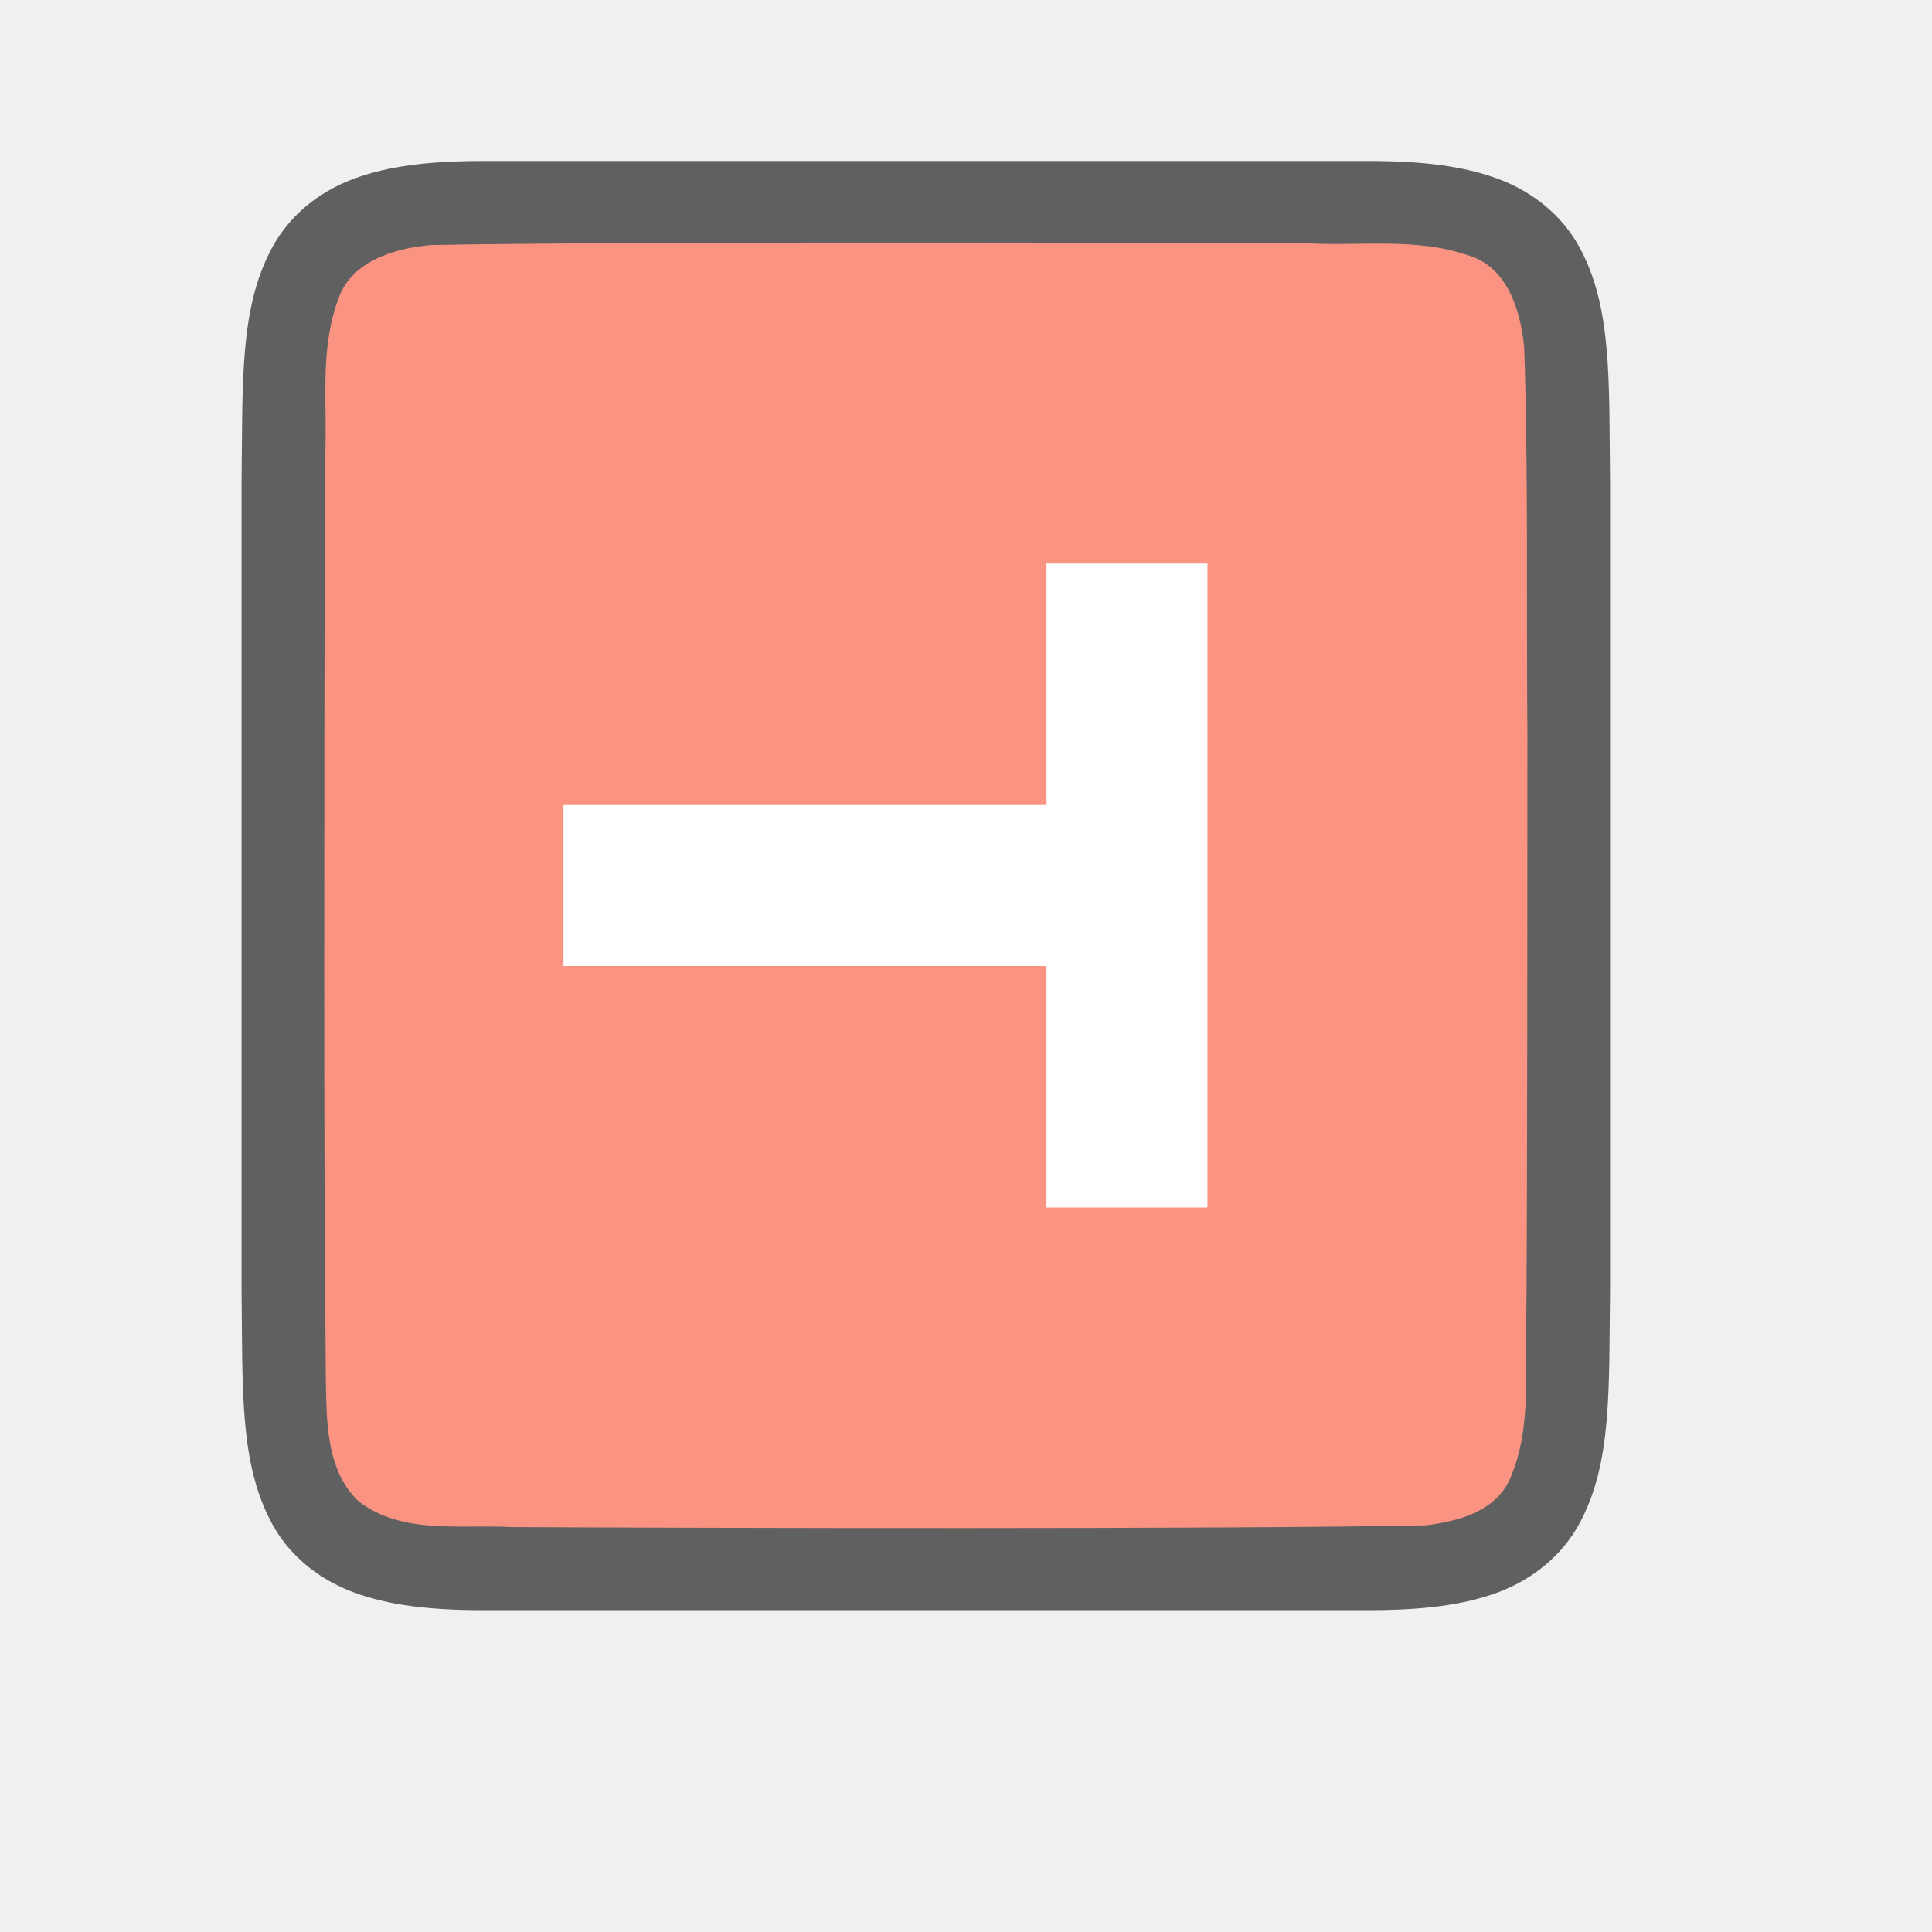
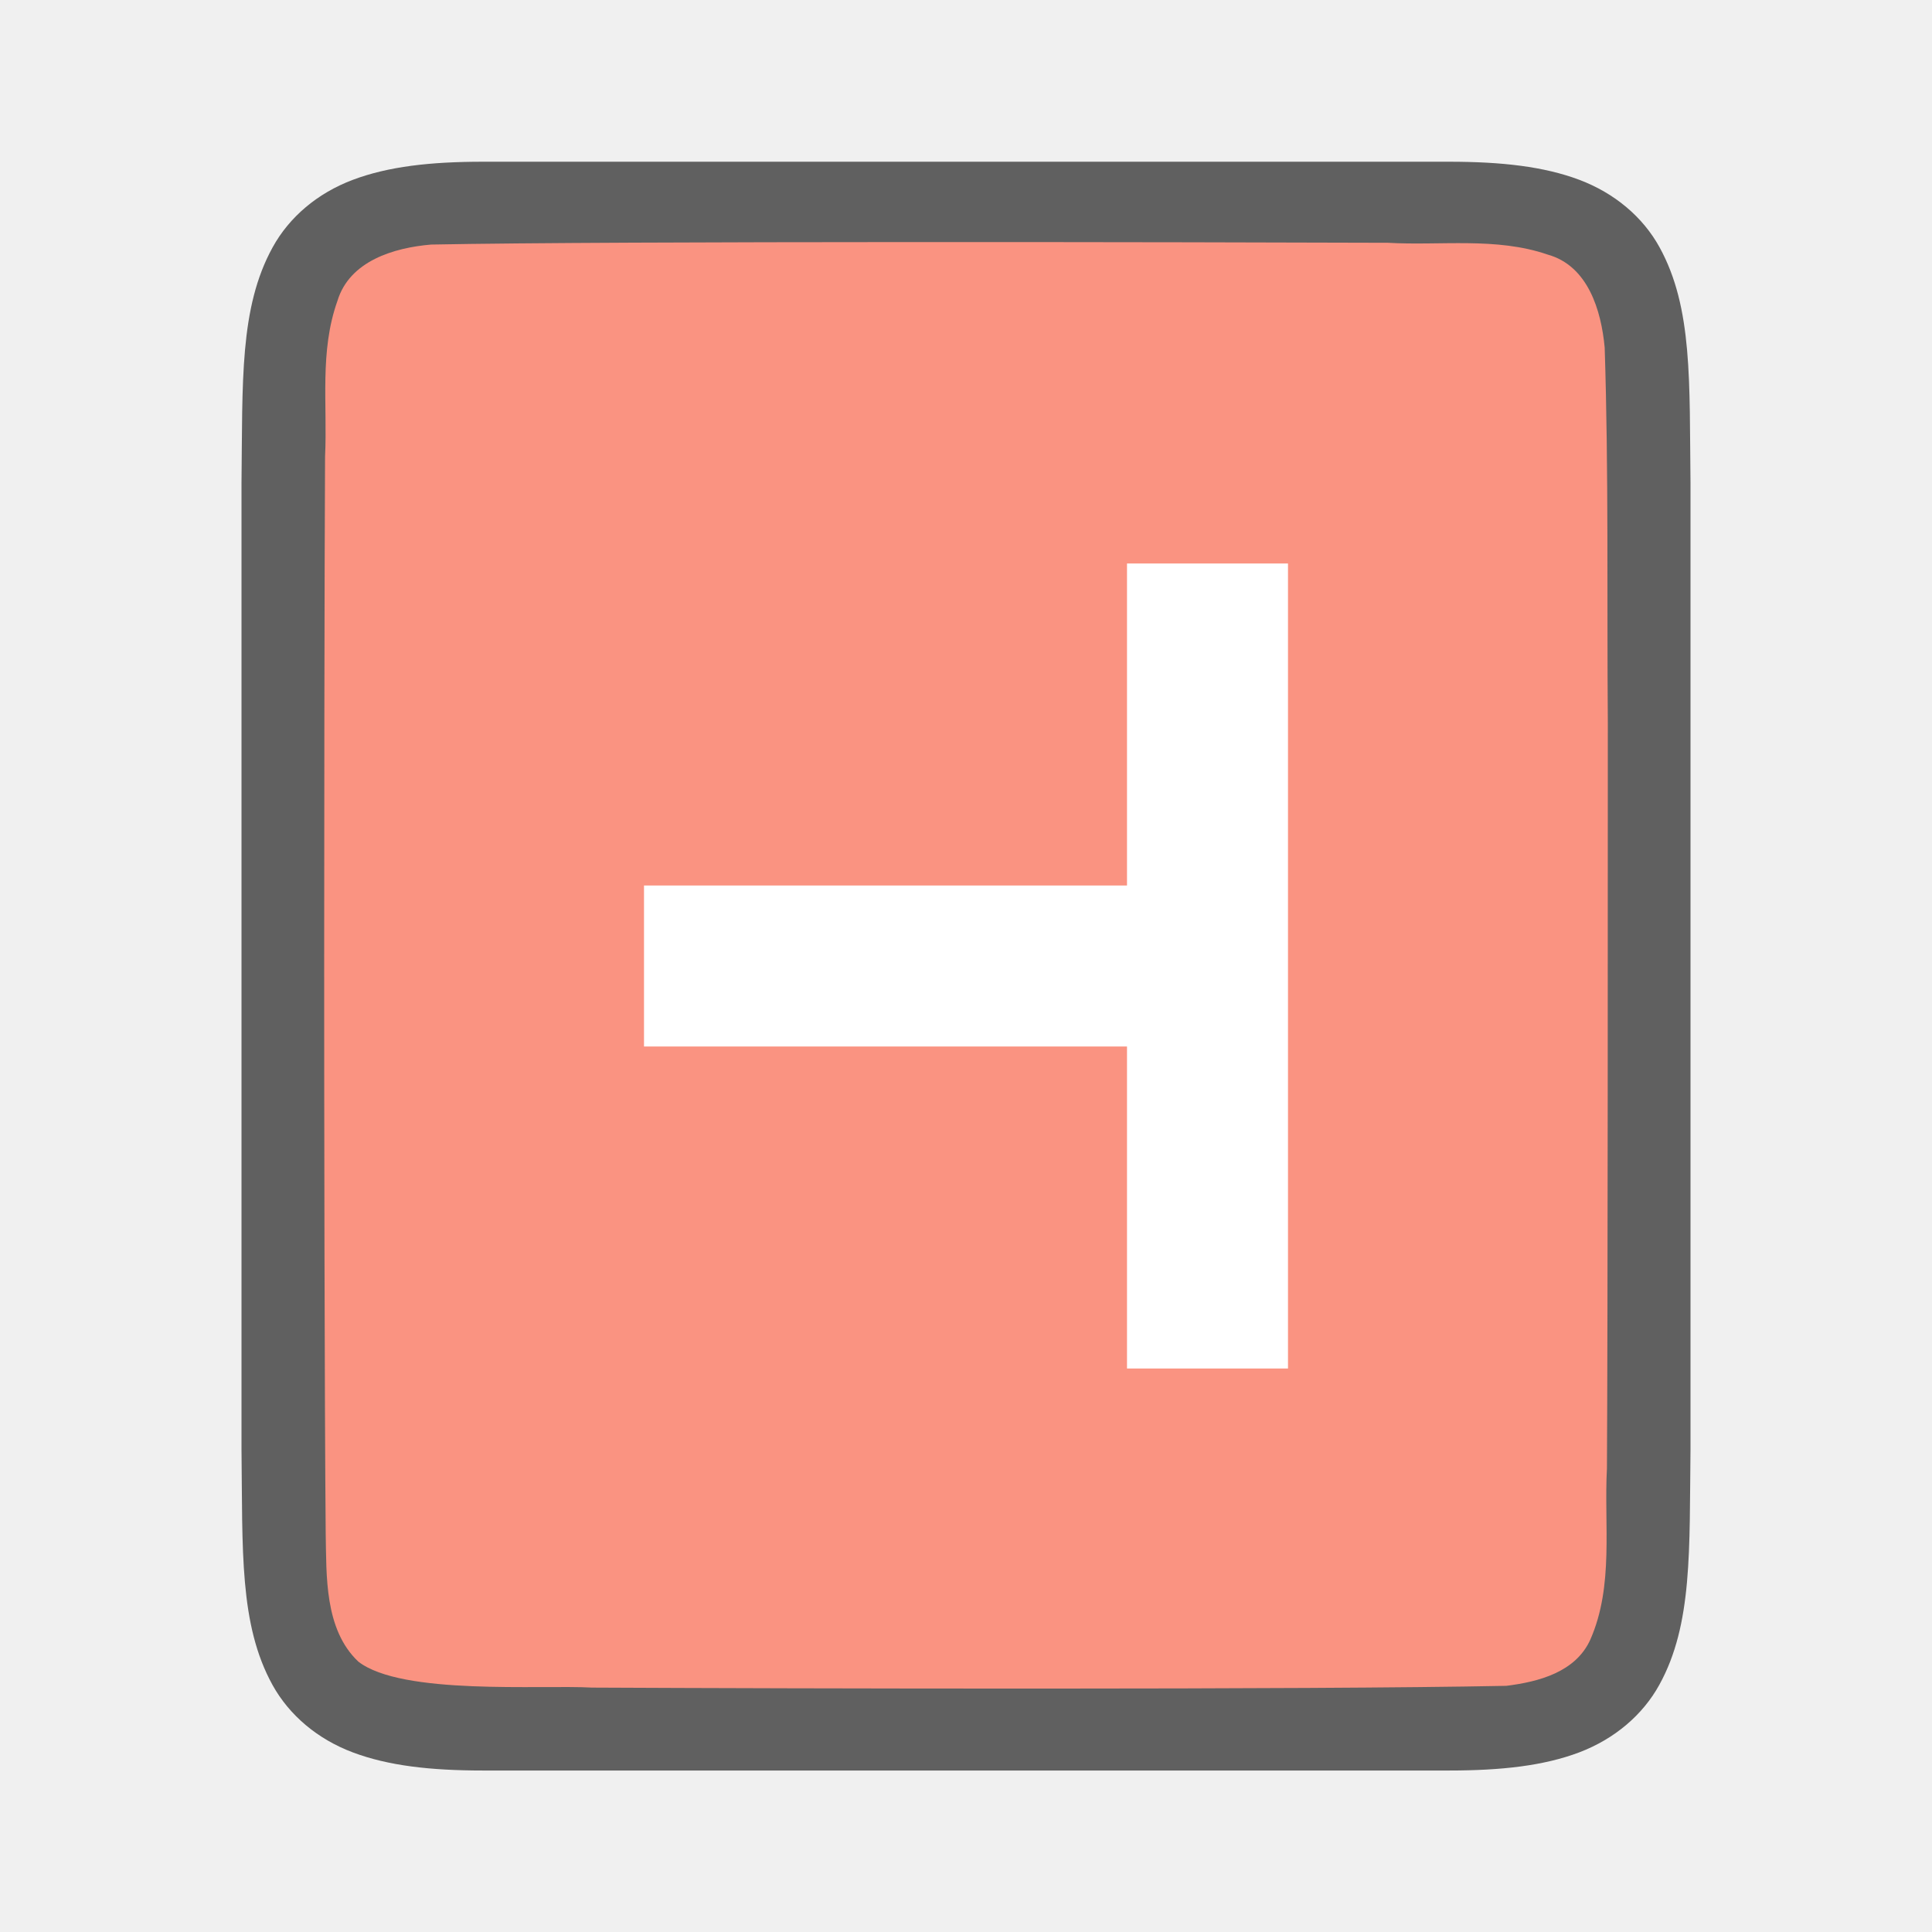
<svg xmlns="http://www.w3.org/2000/svg" viewBox="0 0 24 24" version="1.1" id="svg6">
  <defs id="defs10" />
-   <g id="g841" transform="rotate(90,11.99337,10.99337)">
-     <path style="font-style:normal;font-variant:normal;font-weight:normal;font-stretch:normal;font-size:15px;line-height:125%;font-family:Ubuntu;-inkscape-font-specification:Ubuntu;text-align:center;letter-spacing:0px;word-spacing:0px;writing-mode:lr-tb;text-anchor:middle;display:inline;opacity:0.6;fill:#000000;fill-opacity:1;stroke:none;stroke-width:1" d="M 6.994,2.986 C 5.736,3.001 4.815,2.956 4.062,3.371 3.686,3.579 3.389,3.931 3.225,4.369 3.06,4.808 3,5.329 3,5.986 v 1.488 9.512 c 0,0.658 0.06,1.179 0.225,1.617 0.165,0.439 0.462,0.789 0.838,0.996 0.753,0.415 1.674,0.372 2.932,0.387 h 0.002 10.006 0.004 c 1.258,-0.015 2.179,0.03 2.932,-0.385 0.376,-0.207 0.673,-0.559 0.838,-0.998 0.165,-0.439 0.225,-0.96 0.225,-1.617 V 7.453 5.986 c 0,-0.658 -0.06,-1.179 -0.225,-1.617 C 20.611,3.931 20.314,3.581 19.937,3.373 19.185,2.958 18.264,3.002 17.006,2.986 h -0.002 -10.006 z" id="path4237-1" />
-     <path style="opacity:1;vector-effect:none;fill:#fa9381;fill-opacity:1;stroke:none;stroke-width:1;stroke-linecap:round;stroke-linejoin:bevel;stroke-miterlimit:4;stroke-dasharray:none;stroke-dashoffset:0;stroke-opacity:1" d="M 9.983,4.014 C 8.427,4.025 6.873,4.002 5.323,4.052 4.862,4.095 4.307,4.259 4.168,4.762 3.949,5.398 4.06,6.096 4.022,6.744 c -0.008,2.297 -0.023,8.597 0.022,10.886 0.039,0.462 0.203,1.013 0.699,1.164 0.632,0.225 1.284,0.123 1.936,0.154 1.424,0.008 4.851,0.011 6.276,0.011 1.705,3.4e-4 3.408,-0.004 5.107,-0.019 0.512,-0.011 1.184,0.019 1.585,-0.405 0.421,-0.54 0.287,-1.268 0.323,-1.904 0.012,-2.444 0.028,-8.911 -0.022,-11.357 C 19.898,4.873 19.778,4.412 19.373,4.23 18.704,3.936 17.946,4.062 17.247,4.025 15.492,4.013 11.738,4.013 9.983,4.013 Z" id="path1993" />
-     <path id="path815-3" d="m 8,7.987 v 2 h 3 v 6 h 2 V 9.987 h 3 V 7.987 Z" style="fill:#ffffff;fill-opacity:1;stroke-width:1" />
+   <g id="g847" transform="rotate(90,15.50001,13.49999)">
+     <path id="path4237-1-3" d="M 8.003,8 C 6.745,8.015 5.824,7.97 5.071,8.385 4.695,8.592 4.398,8.944 4.233,9.383 4.069,9.821 4.009,10.342 4.009,11 v 1.488 10.512 c 0,0.658 0.06,1.179 0.225,1.617 0.165,0.439 0.462,0.789 0.838,0.996 0.753,0.415 1.674,0.372 2.932,0.387 h 0.002 11.989 0.004 c 1.258,-0.015 2.179,0.03 2.932,-0.385 0.376,-0.208 0.673,-0.559 0.838,-0.998 0.165,-0.439 0.225,-0.96 0.225,-1.617 V 12.467 11 c 0,-0.658 -0.06,-1.179 -0.225,-1.617 C 23.602,8.944 23.305,8.594 22.929,8.387 22.176,7.972 21.255,8.015 19.997,8 h -0.002 -11.989 z" style="font-style:normal;font-variant:normal;font-weight:normal;font-stretch:normal;font-size:15px;line-height:125%;font-family:Ubuntu;-inkscape-font-specification:Ubuntu;text-align:center;letter-spacing:0px;word-spacing:0px;writing-mode:lr-tb;text-anchor:middle;display:inline;opacity:0.6;fill:#000000;fill-opacity:1;stroke:none;stroke-width:1" />
+     <path id="path1993-9" d="M 10.977,9.027 C 9.421,9.039 7.867,9.016 6.317,9.066 5.856,9.109 5.301,9.273 5.162,9.776 4.943,10.412 5.054,11.11 5.016,11.758 c -0.008,2.297 -0.023,9.596 0.022,11.886 0.039,0.462 0.203,1.013 0.699,1.164 0.632,0.225 1.284,0.123 1.936,0.154 1.424,0.008 4.851,0.011 6.276,0.011 1.705,3.4e-4 5.408,-0.004 7.107,-0.019 0.512,-0.011 1.184,0.019 1.585,-0.405 0.421,-0.54 0.287,-2.268 0.323,-2.904 0.012,-2.444 0.028,-8.911 -0.022,-11.357 C 22.892,9.886 22.772,9.426 22.367,9.244 21.698,8.95 20.94,9.076 20.241,9.038 18.486,9.027 12.732,9.027 10.977,9.027 Z" style="opacity:1;vector-effect:none;fill:#fa9381;fill-opacity:1;stroke:none;stroke-width:1;stroke-linecap:round;stroke-linejoin:bevel;stroke-miterlimit:4;stroke-dasharray:none;stroke-dashoffset:0;stroke-opacity:1" />
+     <path style="fill:#ffffff;fill-opacity:1;stroke-width:1" d="m 9,13 v 2 h 4 v 6 h 2 v -6 h 4 v -2 z" id="path815-3" />
  </g>
</svg>
